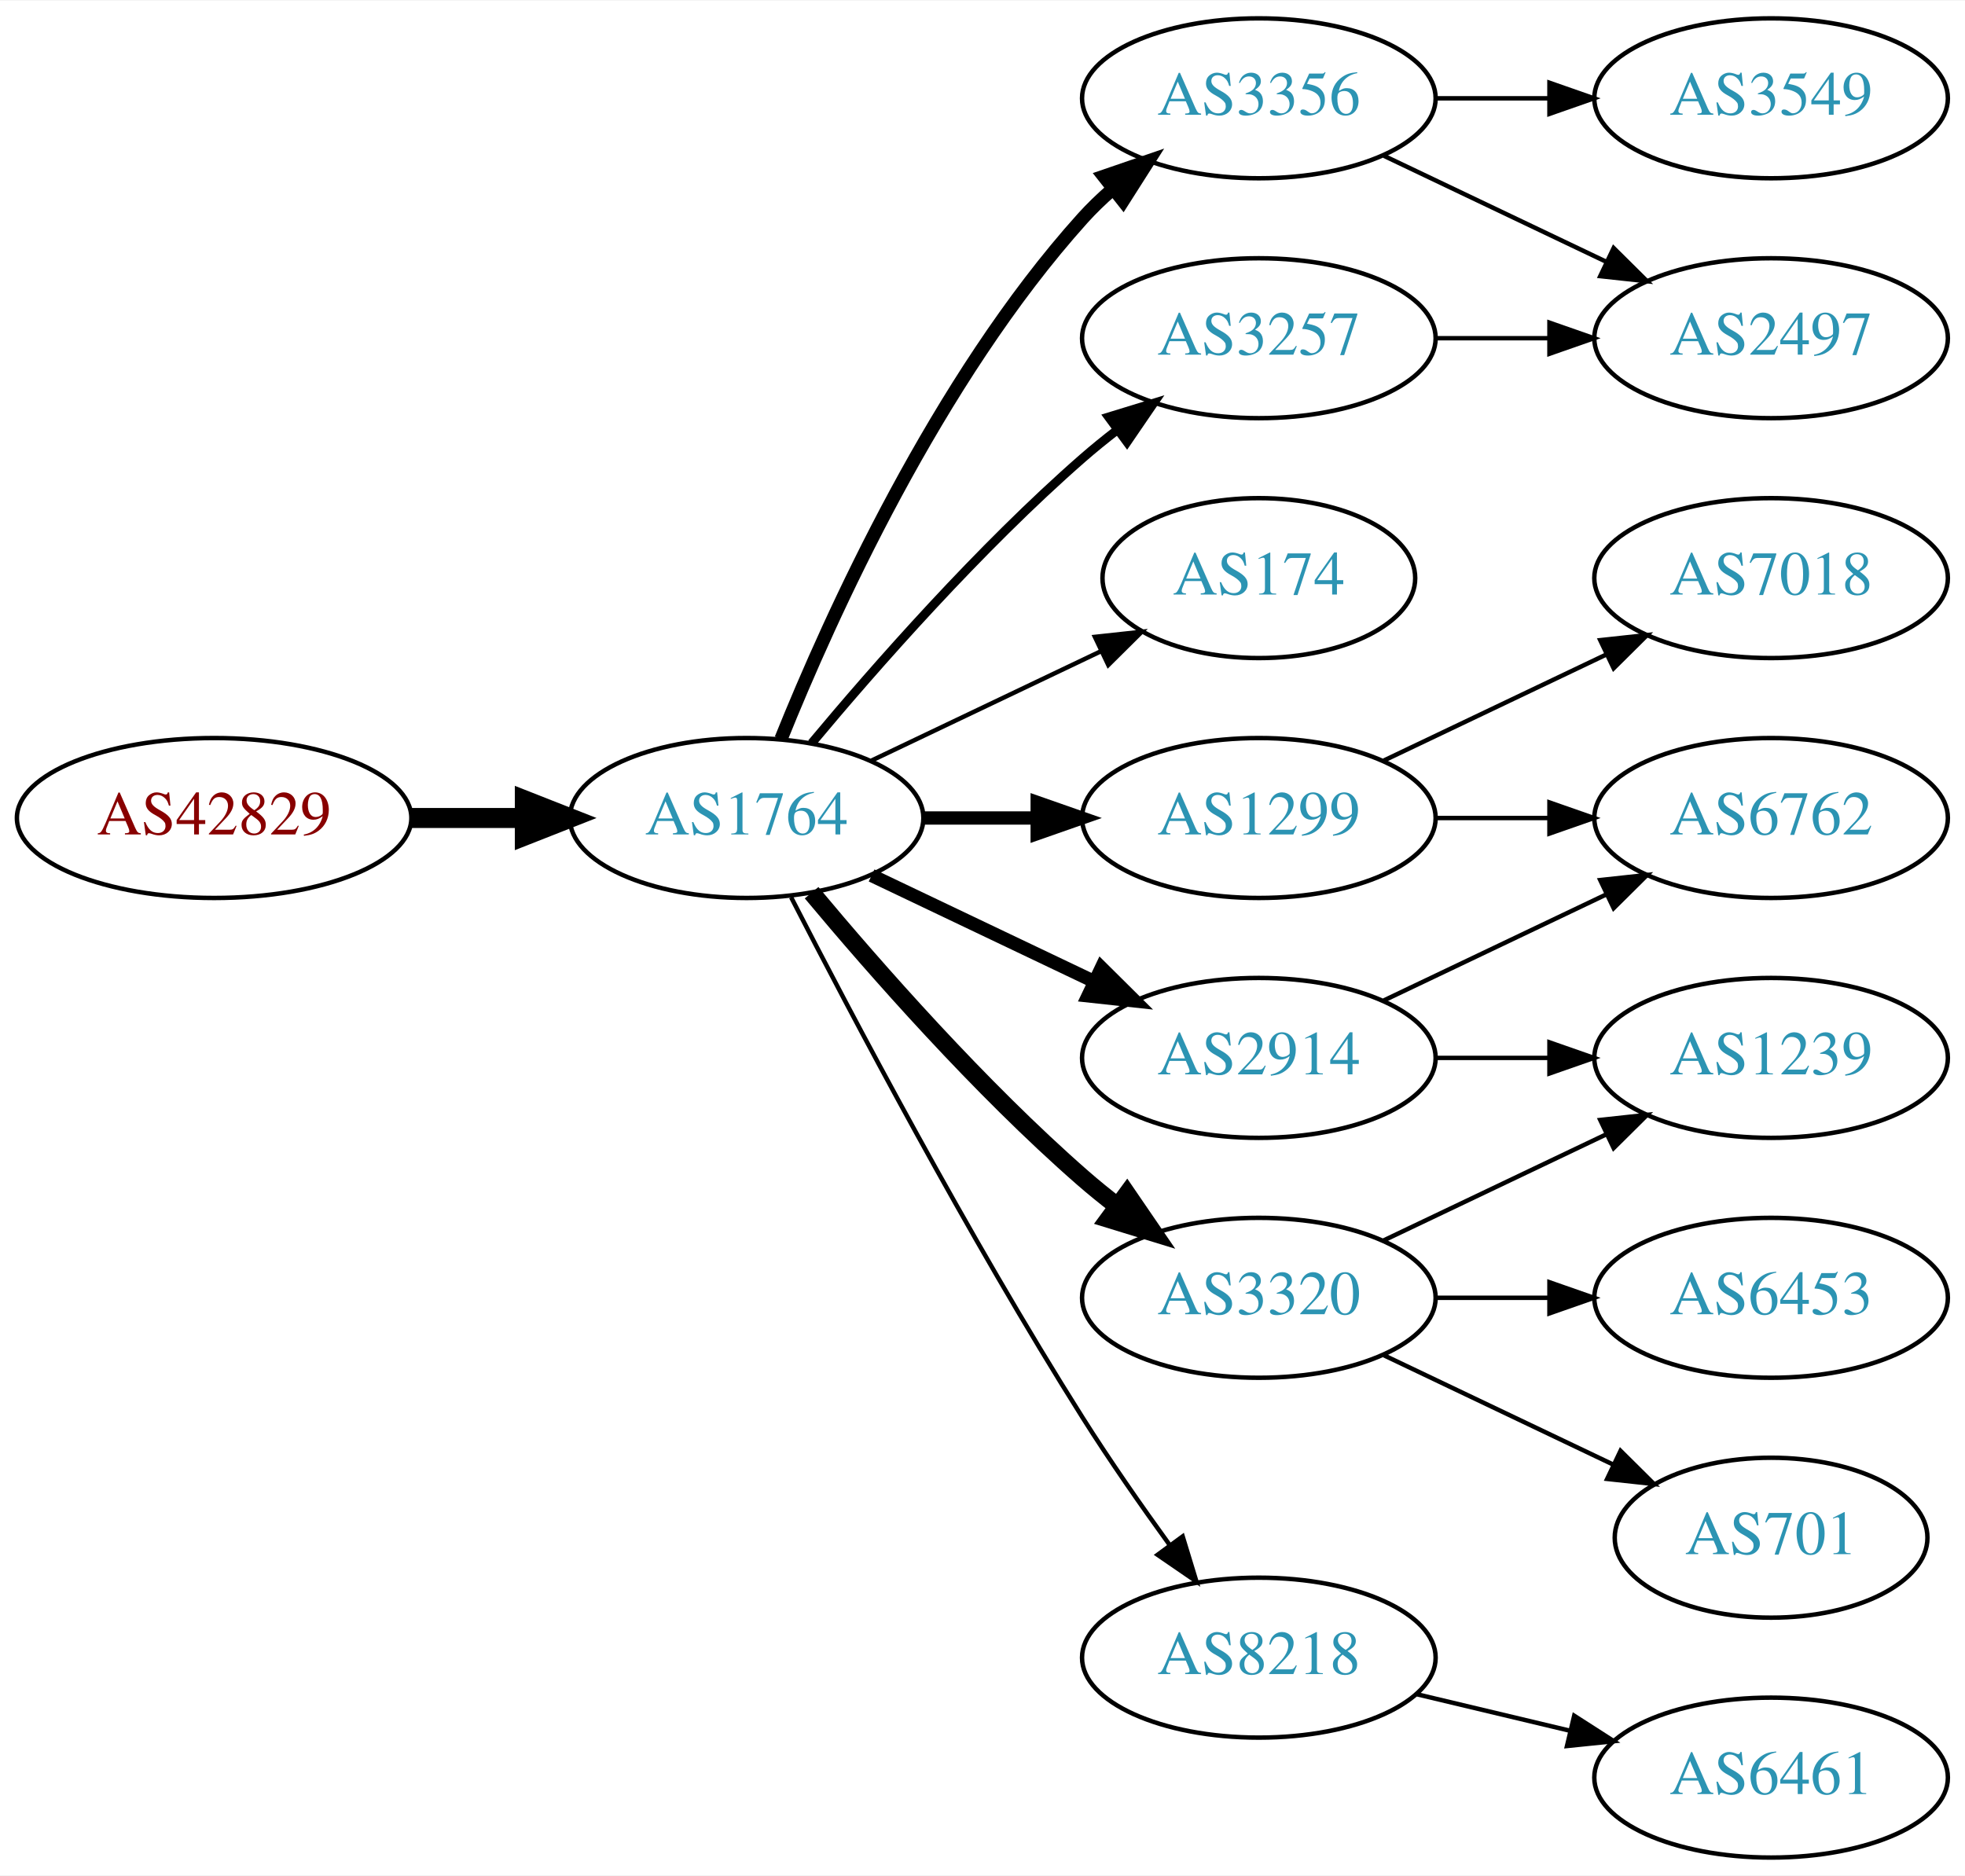
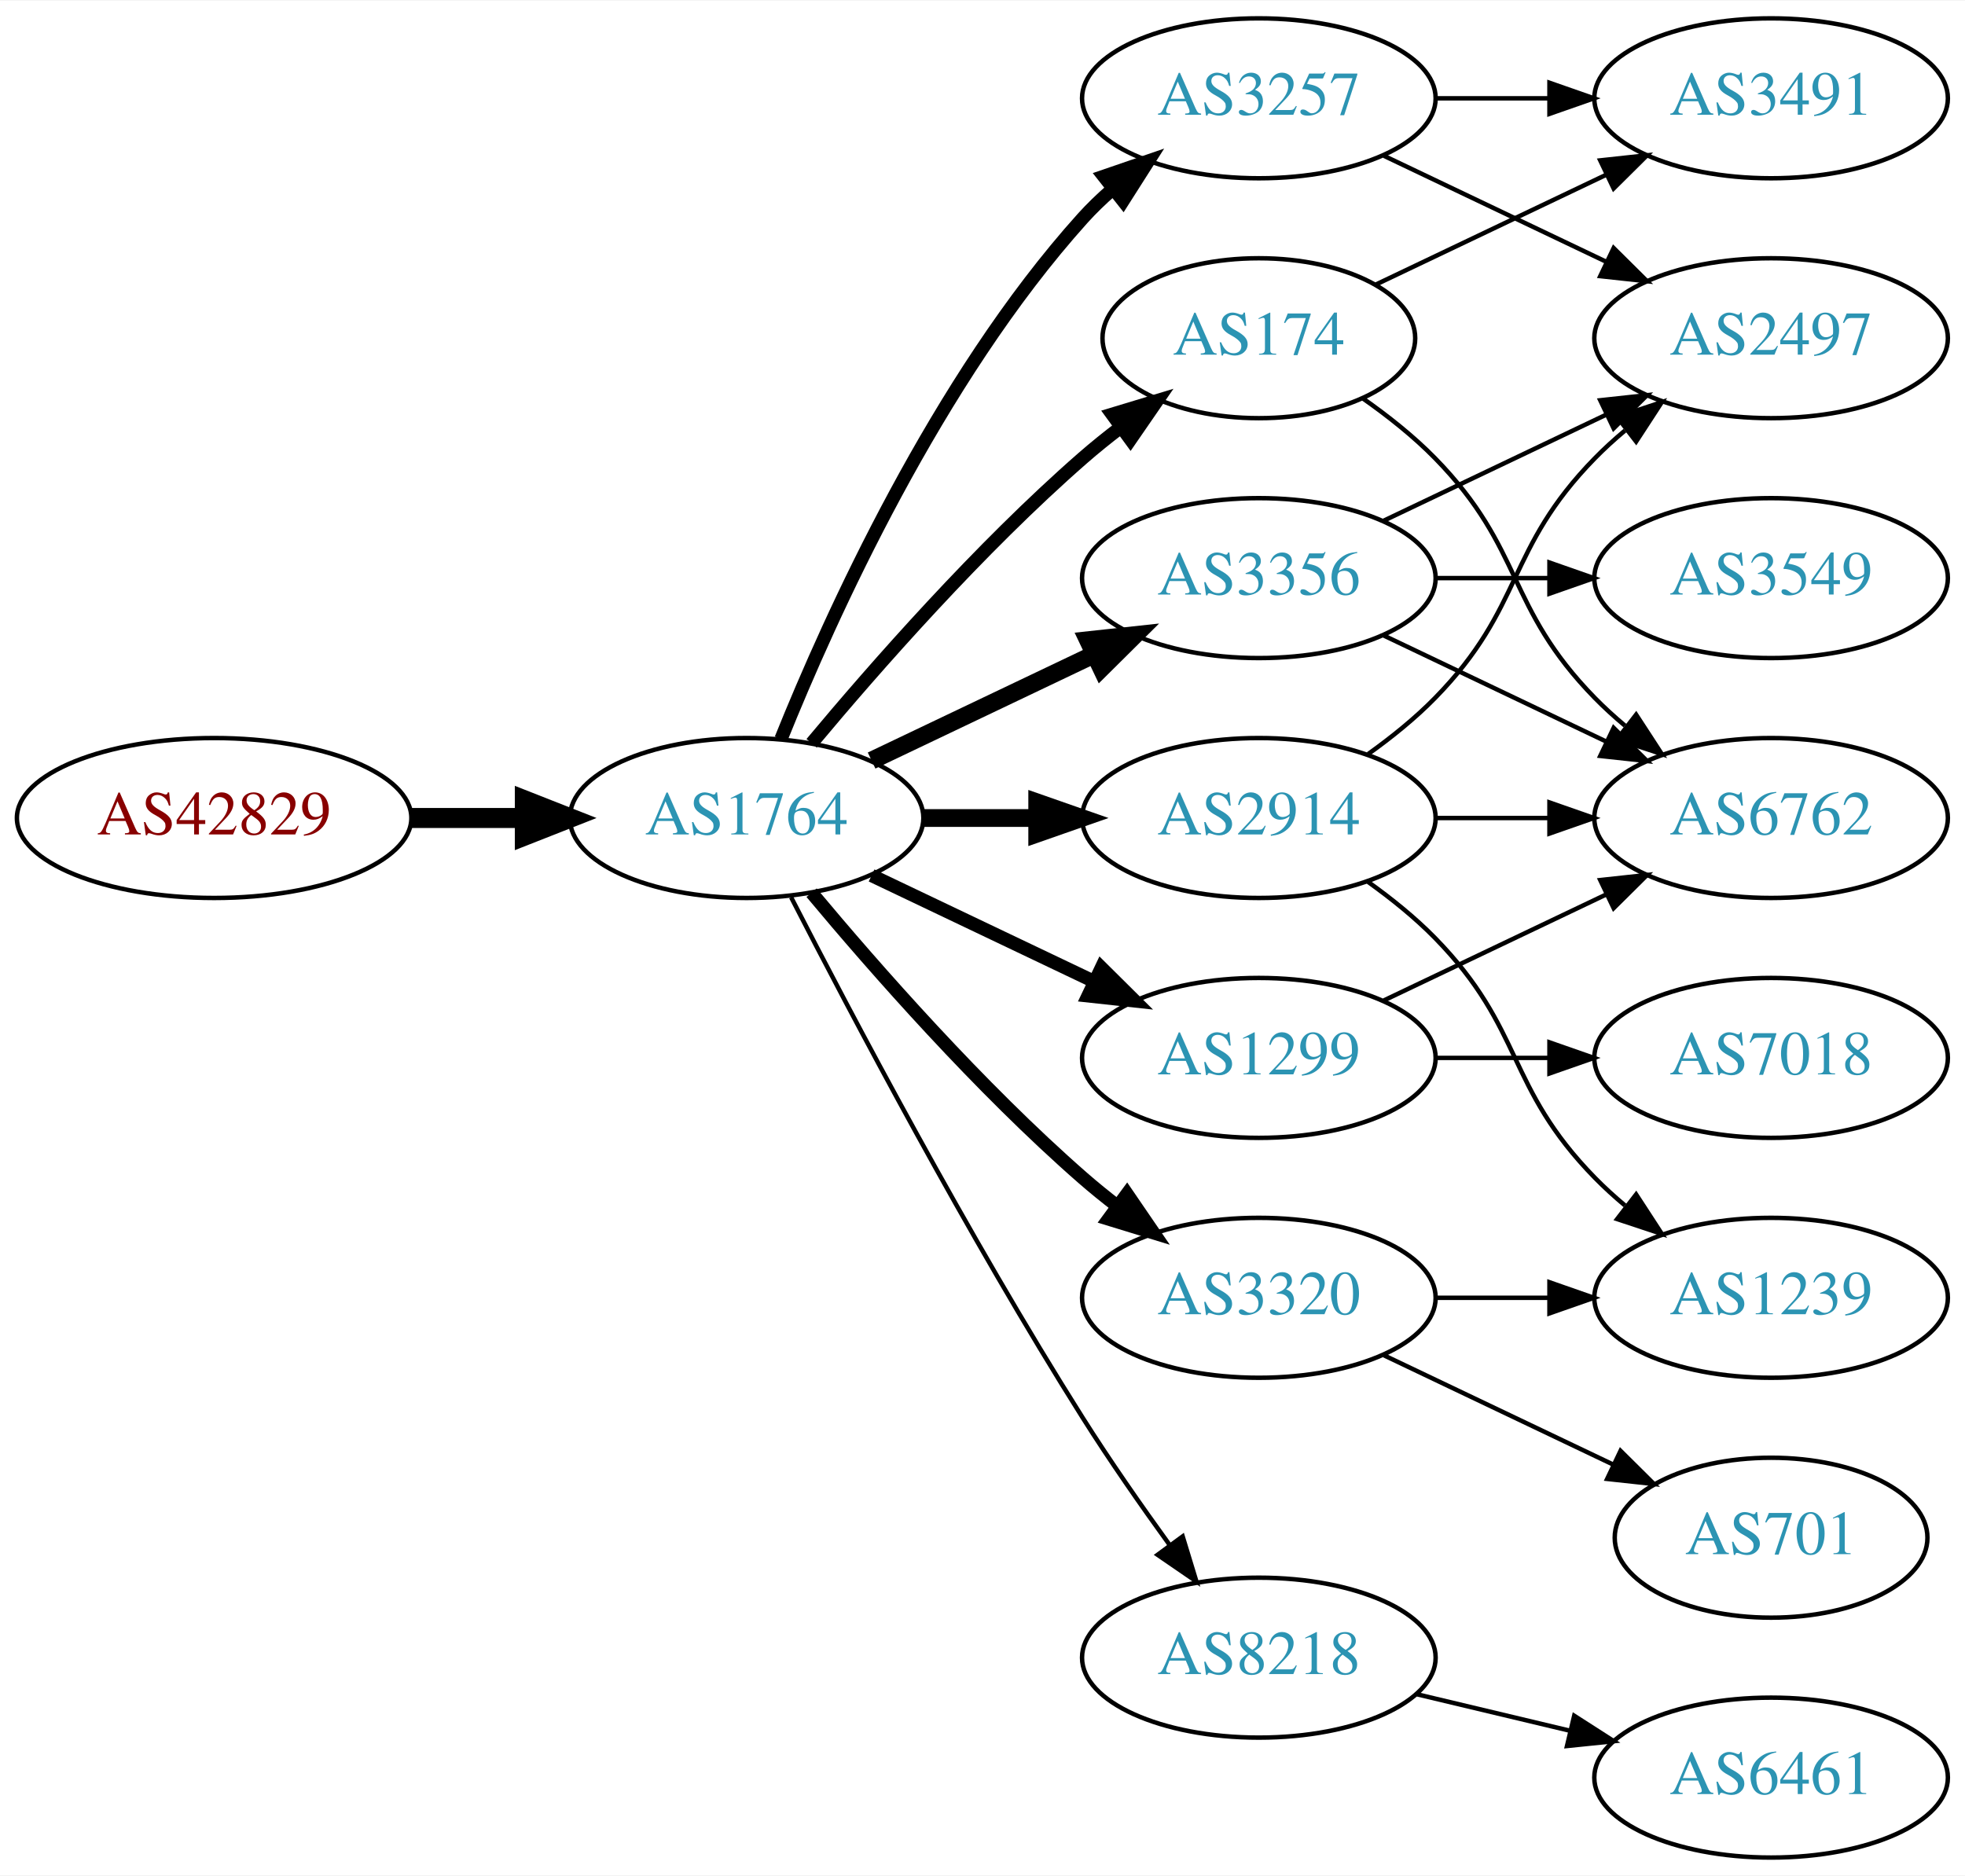
<svg xmlns="http://www.w3.org/2000/svg" xmlns:xlink="http://www.w3.org/1999/xlink" width="442pt" height="422pt" viewBox="0.00 0.00 442.27 422.00">
  <g id="graph0" class="graph" transform="scale(1 1) rotate(0) translate(4 418)">
    <polygon fill="white" stroke="none" points="-4,4 -4,-418 438.271,-418 438.271,4 -4,4" />
    <g id="node1" class="node">
      <g id="a_node1">
        <a xlink:href="/asn/42829" xlink:title="AS42829 ~ yelster digital gmbh [AT]">
          <ellipse fill="#ffffff" stroke="black" cx="44.196" cy="-234" rx="44.393" ry="18" />
          <text text-anchor="middle" x="44.196" y="-230.3" font-family="Times,serif" font-size="14.00" fill="#880000">AS42829</text>
        </a>
      </g>
    </g>
    <g id="node2" class="node">
      <g id="a_node2">
        <a xlink:href="/asn/1764" xlink:title="AS1764 ~ NEXTLAYER-AS [AT]">
          <ellipse fill="#ffffff" stroke="black" cx="164.039" cy="-234" rx="39.794" ry="18" />
          <text text-anchor="middle" x="164.039" y="-230.3" font-family="Times,serif" font-size="14.00" fill="#2c94b3">AS1764</text>
        </a>
      </g>
    </g>
    <g id="edge1" class="edge">
      <path fill="none" stroke="black" stroke-width="4.5" d="M88.407,-234C96.72,-234 105.482,-234 113.965,-234" />
      <polygon fill="black" stroke="black" stroke-width="4.5" points="114.123,-237.938 124.123,-234 114.123,-230.063 114.123,-237.938" />
    </g>
    <g id="node3" class="node">
      <g id="a_node3">
-         <a xlink:href="/asn/3356" xlink:title="AS3356 ~ Level 3 Parent, LLC [US]">
-           <ellipse fill="#ffffff" stroke="black" cx="279.332" cy="-396" rx="39.794" ry="18" />
-           <text text-anchor="middle" x="279.332" y="-392.3" font-family="Times,serif" font-size="14.00" fill="#2c94b3">AS3356</text>
+         <a xlink:href="/asn/2914" xlink:title="AS2914 ~ NTT America, Inc. [US]">
+           <ellipse fill="#ffffff" stroke="black" cx="279.332" cy="-234" rx="39.794" ry="18" />
+           <text text-anchor="middle" x="279.332" y="-230.3" font-family="Times,serif" font-size="14.00" fill="#2c94b3">AS2914</text>
        </a>
      </g>
    </g>
    <g id="edge2" class="edge">
-       <path fill="none" stroke="black" stroke-width="3" d="M171.786,-251.787C182.837,-279.243 206.891,-332.578 239.685,-369 241.688,-371.224 243.906,-373.363 246.239,-375.397" />
-       <polygon fill="black" stroke="black" stroke-width="3" points="244.437,-378.433 254.458,-381.873 248.769,-372.935 244.437,-378.433" />
+       <path fill="none" stroke="black" stroke-width="4" d="M203.711,-234C211.914,-234 220.678,-234 229.21,-234" />
+       <polygon fill="black" stroke="black" stroke-width="4" points="229.449,-237.5 239.449,-234 229.449,-230.5 229.449,-237.5" />
    </g>
    <g id="node4" class="node">
      <g id="a_node4">
-         <a xlink:href="/asn/1299" xlink:title="AS1299 ~ Telia Carrier [EU]">
-           <ellipse fill="#ffffff" stroke="black" cx="279.332" cy="-234" rx="39.794" ry="18" />
-           <text text-anchor="middle" x="279.332" y="-230.3" font-family="Times,serif" font-size="14.00" fill="#2c94b3">AS1299</text>
+         <a xlink:href="/asn/174" xlink:title="AS174 ~ Cogent Communications [US]">
+           <ellipse fill="#ffffff" stroke="black" cx="279.332" cy="-342" rx="35.194" ry="18" />
+           <text text-anchor="middle" x="279.332" y="-338.3" font-family="Times,serif" font-size="14.00" fill="#2c94b3">AS174</text>
        </a>
      </g>
    </g>
    <g id="edge3" class="edge">
-       <path fill="none" stroke="black" stroke-width="3" d="M203.711,-234C211.914,-234 220.678,-234 229.21,-234" />
-       <polygon fill="black" stroke="black" stroke-width="3" points="229.449,-237.5 239.449,-234 229.449,-230.5 229.449,-237.5" />
+       <path fill="none" stroke="black" stroke-width="3" d="M178.669,-250.817C192.951,-267.929 216.498,-294.745 239.685,-315 242.355,-317.332 245.228,-319.648 248.158,-321.886" />
+       <polygon fill="black" stroke="black" stroke-width="3" points="246.309,-324.87 256.449,-327.939 250.436,-319.216 246.309,-324.87" />
    </g>
    <g id="node5" class="node">
      <g id="a_node5">
-         <a xlink:href="/asn/174" xlink:title="AS174 ~ Cogent Communications [US]">
-           <ellipse fill="#ffffff" stroke="black" cx="279.332" cy="-288" rx="35.194" ry="18" />
-           <text text-anchor="middle" x="279.332" y="-284.3" font-family="Times,serif" font-size="14.00" fill="#2c94b3">AS174</text>
+         <a xlink:href="/asn/3356" xlink:title="AS3356 ~ Level 3 Parent, LLC [US]">
+           <ellipse fill="#ffffff" stroke="black" cx="279.332" cy="-288" rx="39.794" ry="18" />
+           <text text-anchor="middle" x="279.332" y="-284.3" font-family="Times,serif" font-size="14.00" fill="#2c94b3">AS3356</text>
        </a>
      </g>
    </g>
    <g id="edge4" class="edge">
-       <path fill="none" stroke="black" d="M192.175,-246.934C207.607,-254.29 227.092,-263.577 243.628,-271.459" />
-       <polygon fill="black" stroke="black" points="242.436,-274.768 252.969,-275.911 245.448,-268.449 242.436,-274.768" />
+       <path fill="none" stroke="black" stroke-width="4" d="M192.175,-246.934C207.169,-254.081 225.99,-263.052 242.213,-270.785" />
+       <polygon fill="black" stroke="black" stroke-width="4" points="240.884,-274.028 251.417,-275.171 243.895,-267.709 240.884,-274.028" />
    </g>
    <g id="node6" class="node">
      <g id="a_node6">
        <a xlink:href="/asn/3320" xlink:title="AS3320 ~ DTAG [DE]">
          <ellipse fill="#ffffff" stroke="black" cx="279.332" cy="-126" rx="39.794" ry="18" />
          <text text-anchor="middle" x="279.332" y="-122.3" font-family="Times,serif" font-size="14.00" fill="#2c94b3">AS3320</text>
        </a>
      </g>
    </g>
    <g id="edge5" class="edge">
-       <path fill="none" stroke="black" stroke-width="4" d="M178.669,-217.183C192.951,-200.071 216.498,-173.255 239.685,-153 242.151,-150.846 244.789,-148.706 247.487,-146.628" />
-       <polygon fill="black" stroke="black" stroke-width="4" points="249.66,-149.375 255.641,-140.63 245.512,-143.736 249.66,-149.375" />
+       <path fill="none" stroke="black" stroke-width="3" d="M178.669,-217.183C192.951,-200.071 216.498,-173.255 239.685,-153 242.151,-150.846 244.789,-148.706 247.487,-146.628" />
+       <polygon fill="black" stroke="black" stroke-width="3" points="249.66,-149.375 255.641,-140.63 245.512,-143.736 249.66,-149.375" />
    </g>
    <g id="node7" class="node">
      <g id="a_node7">
-         <a xlink:href="/asn/3257" xlink:title="AS3257 ~ GTT [DE]">
-           <ellipse fill="#ffffff" stroke="black" cx="279.332" cy="-342" rx="39.794" ry="18" />
-           <text text-anchor="middle" x="279.332" y="-338.3" font-family="Times,serif" font-size="14.00" fill="#2c94b3">AS3257</text>
+         <a xlink:href="/asn/1299" xlink:title="AS1299 ~ Telia Carrier [EU]">
+           <ellipse fill="#ffffff" stroke="black" cx="279.332" cy="-180" rx="39.794" ry="18" />
+           <text text-anchor="middle" x="279.332" y="-176.3" font-family="Times,serif" font-size="14.00" fill="#2c94b3">AS1299</text>
        </a>
      </g>
    </g>
    <g id="edge6" class="edge">
-       <path fill="none" stroke="black" stroke-width="2" d="M178.669,-250.817C192.951,-267.929 216.498,-294.745 239.685,-315 242.151,-317.154 244.789,-319.294 247.487,-321.372" />
-       <polygon fill="black" stroke="black" stroke-width="2" points="245.512,-324.264 255.641,-327.37 249.66,-318.625 245.512,-324.264" />
+       <path fill="none" stroke="black" stroke-width="3" d="M192.175,-221.066C207.169,-213.919 225.99,-204.948 242.213,-197.215" />
+       <polygon fill="black" stroke="black" stroke-width="3" points="243.895,-200.291 251.417,-192.829 240.884,-193.972 243.895,-200.291" />
    </g>
    <g id="node8" class="node">
      <g id="a_node8">
-         <a xlink:href="/asn/2914" xlink:title="AS2914 ~ NTT America, Inc. [US]">
-           <ellipse fill="#ffffff" stroke="black" cx="279.332" cy="-180" rx="39.794" ry="18" />
-           <text text-anchor="middle" x="279.332" y="-176.3" font-family="Times,serif" font-size="14.00" fill="#2c94b3">AS2914</text>
-         </a>
-       </g>
-     </g>
-     <g id="edge7" class="edge">
-       <path fill="none" stroke="black" stroke-width="3" d="M192.175,-221.066C207.169,-213.919 225.99,-204.948 242.213,-197.215" />
-       <polygon fill="black" stroke="black" stroke-width="3" points="243.895,-200.291 251.417,-192.829 240.884,-193.972 243.895,-200.291" />
-     </g>
-     <g id="node9" class="node">
-       <g id="a_node9">
        <a xlink:href="/asn/8218" xlink:title="AS8218 ~ legacy Neotelecoms [FR]">
          <ellipse fill="#ffffff" stroke="black" cx="279.332" cy="-45" rx="39.794" ry="18" />
          <text text-anchor="middle" x="279.332" y="-41.3" font-family="Times,serif" font-size="14.00" fill="#2c94b3">AS8218</text>
        </a>
      </g>
    </g>
-     <g id="edge8" class="edge">
+     <g id="edge7" class="edge">
      <path fill="none" stroke="black" d="M174.065,-216.148C187.501,-189.945 213.95,-139.763 239.685,-99 245.748,-89.396 252.868,-79.187 259.333,-70.261" />
      <polygon fill="black" stroke="black" points="262.185,-72.291 265.276,-62.157 256.54,-68.152 262.185,-72.291" />
    </g>
-     <g id="node13" class="node">
-       <g id="a_node13">
+     <g id="node9" class="node">
+       <g id="a_node9">
+         <a xlink:href="/asn/3257" xlink:title="AS3257 ~ GTT [DE]">
+           <ellipse fill="#ffffff" stroke="black" cx="279.332" cy="-396" rx="39.794" ry="18" />
+           <text text-anchor="middle" x="279.332" y="-392.3" font-family="Times,serif" font-size="14.00" fill="#2c94b3">AS3257</text>
+         </a>
+       </g>
+     </g>
+     <g id="edge8" class="edge">
+       <path fill="none" stroke="black" stroke-width="3" d="M171.786,-251.787C182.837,-279.243 206.891,-332.578 239.685,-369 241.688,-371.224 243.906,-373.363 246.239,-375.397" />
+       <polygon fill="black" stroke="black" stroke-width="3" points="244.437,-378.433 254.458,-381.873 248.769,-372.935 244.437,-378.433" />
+     </g>
+     <g id="node10" class="node">
+       <g id="a_node10">
        <a xlink:href="/asn/2497" xlink:title="AS2497 ~ Internet Initiative Japan Inc. [JP]">
          <ellipse fill="#ffffff" stroke="black" cx="394.625" cy="-342" rx="39.794" ry="18" />
          <text text-anchor="middle" x="394.625" y="-338.3" font-family="Times,serif" font-size="14.00" fill="#2c94b3">AS2497</text>
        </a>
      </g>
    </g>
-     <g id="edge12" class="edge">
-       <path fill="none" stroke="black" d="M307.468,-383.066C322.462,-375.919 341.283,-366.948 357.506,-359.215" />
-       <polygon fill="black" stroke="black" points="359.188,-362.291 366.71,-354.829 356.177,-355.972 359.188,-362.291" />
-     </g>
-     <g id="node14" class="node">
-       <g id="a_node14">
-         <a xlink:href="/asn/3549" xlink:title="AS3549 ~ Level 3 Parent, LLC [US]">
-           <ellipse fill="#ffffff" stroke="black" cx="394.625" cy="-396" rx="39.794" ry="18" />
-           <text text-anchor="middle" x="394.625" y="-392.3" font-family="Times,serif" font-size="14.00" fill="#2c94b3">AS3549</text>
-         </a>
-       </g>
-     </g>
-     <g id="edge13" class="edge">
-       <path fill="none" stroke="black" d="M319.004,-396C327.207,-396 335.971,-396 344.503,-396" />
-       <polygon fill="black" stroke="black" points="344.742,-399.5 354.742,-396 344.742,-392.5 344.742,-399.5" />
-     </g>
-     <g id="node15" class="node">
-       <g id="a_node15">
-         <a xlink:href="/asn/7018" xlink:title="AS7018 ~ AT&amp;T Services, Inc. [US]">
-           <ellipse fill="#ffffff" stroke="black" cx="394.625" cy="-288" rx="39.794" ry="18" />
-           <text text-anchor="middle" x="394.625" y="-284.3" font-family="Times,serif" font-size="14.00" fill="#2c94b3">AS7018</text>
-         </a>
-       </g>
-     </g>
-     <g id="edge14" class="edge">
-       <path fill="none" stroke="black" d="M307.468,-246.934C322.462,-254.081 341.283,-263.052 357.506,-270.785" />
-       <polygon fill="black" stroke="black" points="356.177,-274.028 366.71,-275.171 359.188,-267.709 356.177,-274.028" />
-     </g>
-     <g id="node16" class="node">
-       <g id="a_node16">
+     <g id="edge9" class="edge">
+       <path fill="none" stroke="black" d="M303.926,-248.389C309.182,-252.148 314.513,-256.437 318.978,-261 339.151,-281.617 334.806,-294.383 354.978,-315 357.071,-317.139 359.354,-319.218 361.731,-321.21" />
+       <polygon fill="black" stroke="black" points="359.974,-324.275 370.031,-327.611 364.249,-318.732 359.974,-324.275" />
+     </g>
+     <g id="node11" class="node">
+       <g id="a_node11">
        <a xlink:href="/asn/6762" xlink:title="AS6762 ~ TELECOM ITALIA SPARKLE S.p.A. [IT]">
          <ellipse fill="#ffffff" stroke="black" cx="394.625" cy="-234" rx="39.794" ry="18" />
          <text text-anchor="middle" x="394.625" y="-230.3" font-family="Times,serif" font-size="14.00" fill="#2c94b3">AS6762</text>
        </a>
      </g>
    </g>
-     <g id="edge15" class="edge">
+     <g id="edge10" class="edge">
      <path fill="none" stroke="black" d="M319.004,-234C327.207,-234 335.971,-234 344.503,-234" />
      <polygon fill="black" stroke="black" points="344.742,-237.5 354.742,-234 344.742,-230.5 344.742,-237.5" />
    </g>
-     <g id="node10" class="node">
-       <g id="a_node10">
-         <a xlink:href="/asn/6453" xlink:title="AS6453 ~ TATA COMMUNICATIONS (AMERICA) INC [US]">
+     <g id="node12" class="node">
+       <g id="a_node12">
+         <a xlink:href="/asn/1239" xlink:title="AS1239 ~ Sprint [US]">
          <ellipse fill="#ffffff" stroke="black" cx="394.625" cy="-126" rx="39.794" ry="18" />
-           <text text-anchor="middle" x="394.625" y="-122.3" font-family="Times,serif" font-size="14.00" fill="#2c94b3">AS6453</text>
-         </a>
-       </g>
-     </g>
-     <g id="edge9" class="edge">
+           <text text-anchor="middle" x="394.625" y="-122.3" font-family="Times,serif" font-size="14.00" fill="#2c94b3">AS1239</text>
+         </a>
+       </g>
+     </g>
+     <g id="edge11" class="edge">
+       <path fill="none" stroke="black" d="M303.926,-219.611C309.182,-215.852 314.513,-211.563 318.978,-207 339.151,-186.383 334.806,-173.617 354.978,-153 357.071,-150.861 359.354,-148.782 361.731,-146.79" />
+       <polygon fill="black" stroke="black" points="364.249,-149.268 370.031,-140.389 359.974,-143.725 364.249,-149.268" />
+     </g>
+     <g id="edge17" class="edge">
+       <path fill="none" stroke="black" d="M302.714,-328.468C308.356,-324.51 314.17,-319.914 318.978,-315 339.151,-294.383 334.806,-281.617 354.978,-261 357.071,-258.861 359.354,-256.782 361.731,-254.79" />
+       <polygon fill="black" stroke="black" points="364.249,-257.268 370.031,-248.389 359.974,-251.725 364.249,-257.268" />
+     </g>
+     <g id="node15" class="node">
+       <g id="a_node15">
+         <a xlink:href="/asn/3491" xlink:title="AS3491 ~ PCCW Global, Inc. [US]">
+           <ellipse fill="#ffffff" stroke="black" cx="394.625" cy="-396" rx="39.794" ry="18" />
+           <text text-anchor="middle" x="394.625" y="-392.3" font-family="Times,serif" font-size="14.00" fill="#2c94b3">AS3491</text>
+         </a>
+       </g>
+     </g>
+     <g id="edge16" class="edge">
+       <path fill="none" stroke="black" d="M305.757,-354.119C321.059,-361.413 340.783,-370.814 357.665,-378.86" />
+       <polygon fill="black" stroke="black" points="356.172,-382.026 366.705,-383.169 359.184,-375.707 356.172,-382.026" />
+     </g>
+     <g id="edge20" class="edge">
+       <path fill="none" stroke="black" d="M307.468,-300.934C322.462,-308.081 341.283,-317.052 357.506,-324.785" />
+       <polygon fill="black" stroke="black" points="356.177,-328.028 366.71,-329.171 359.188,-321.709 356.177,-328.028" />
+     </g>
+     <g id="edge19" class="edge">
+       <path fill="none" stroke="black" d="M307.468,-275.066C322.462,-267.919 341.283,-258.948 357.506,-251.215" />
+       <polygon fill="black" stroke="black" points="359.188,-254.291 366.71,-246.829 356.177,-247.972 359.188,-254.291" />
+     </g>
+     <g id="node16" class="node">
+       <g id="a_node16">
+         <a xlink:href="/asn/3549" xlink:title="AS3549 ~ Level 3 Parent, LLC [US]">
+           <ellipse fill="#ffffff" stroke="black" cx="394.625" cy="-288" rx="39.794" ry="18" />
+           <text text-anchor="middle" x="394.625" y="-284.3" font-family="Times,serif" font-size="14.00" fill="#2c94b3">AS3549</text>
+         </a>
+       </g>
+     </g>
+     <g id="edge18" class="edge">
+       <path fill="none" stroke="black" d="M319.004,-288C327.207,-288 335.971,-288 344.503,-288" />
+       <polygon fill="black" stroke="black" points="344.742,-291.5 354.742,-288 344.742,-284.5 344.742,-291.5" />
+     </g>
+     <g id="edge13" class="edge">
      <path fill="none" stroke="black" d="M319.004,-126C327.207,-126 335.971,-126 344.503,-126" />
      <polygon fill="black" stroke="black" points="344.742,-129.5 354.742,-126 344.742,-122.5 344.742,-129.5" />
    </g>
-     <g id="node11" class="node">
-       <g id="a_node11">
+     <g id="node13" class="node">
+       <g id="a_node13">
        <a xlink:href="/asn/701" xlink:title="AS701 ~ UUNET [US]">
          <ellipse fill="#ffffff" stroke="black" cx="394.625" cy="-72" rx="35.194" ry="18" />
          <text text-anchor="middle" x="394.625" y="-68.3" font-family="Times,serif" font-size="14.00" fill="#2c94b3">AS701</text>
        </a>
      </g>
    </g>
-     <g id="edge10" class="edge">
+     <g id="edge12" class="edge">
      <path fill="none" stroke="black" d="M307.468,-113.066C322.9,-105.71 342.385,-96.423 358.92,-88.541" />
      <polygon fill="black" stroke="black" points="360.741,-91.551 368.262,-84.089 357.729,-85.232 360.741,-91.551" />
    </g>
-     <g id="node12" class="node">
-       <g id="a_node12">
-         <a xlink:href="/asn/1239" xlink:title="AS1239 ~ Sprint [US]">
+     <g id="edge15" class="edge">
+       <path fill="none" stroke="black" d="M307.468,-192.934C322.462,-200.081 341.283,-209.052 357.506,-216.785" />
+       <polygon fill="black" stroke="black" points="356.177,-220.028 366.71,-221.171 359.188,-213.709 356.177,-220.028" />
+     </g>
+     <g id="node14" class="node">
+       <g id="a_node14">
+         <a xlink:href="/asn/7018" xlink:title="AS7018 ~ AT&amp;T Services, Inc. [US]">
          <ellipse fill="#ffffff" stroke="black" cx="394.625" cy="-180" rx="39.794" ry="18" />
-           <text text-anchor="middle" x="394.625" y="-176.3" font-family="Times,serif" font-size="14.00" fill="#2c94b3">AS1239</text>
-         </a>
-       </g>
-     </g>
-     <g id="edge11" class="edge">
-       <path fill="none" stroke="black" d="M307.468,-138.934C322.462,-146.081 341.283,-155.052 357.506,-162.785" />
-       <polygon fill="black" stroke="black" points="356.177,-166.028 366.71,-167.171 359.188,-159.709 356.177,-166.028" />
-     </g>
-     <g id="edge16" class="edge">
-       <path fill="none" stroke="black" d="M319.004,-342C327.207,-342 335.971,-342 344.503,-342" />
-       <polygon fill="black" stroke="black" points="344.742,-345.5 354.742,-342 344.742,-338.5 344.742,-345.5" />
-     </g>
-     <g id="edge18" class="edge">
+           <text text-anchor="middle" x="394.625" y="-176.3" font-family="Times,serif" font-size="14.00" fill="#2c94b3">AS7018</text>
+         </a>
+       </g>
+     </g>
+     <g id="edge14" class="edge">
      <path fill="none" stroke="black" d="M319.004,-180C327.207,-180 335.971,-180 344.503,-180" />
      <polygon fill="black" stroke="black" points="344.742,-183.5 354.742,-180 344.742,-176.5 344.742,-183.5" />
-     </g>
-     <g id="edge17" class="edge">
-       <path fill="none" stroke="black" d="M307.468,-192.934C322.462,-200.081 341.283,-209.052 357.506,-216.785" />
-       <polygon fill="black" stroke="black" points="356.177,-220.028 366.71,-221.171 359.188,-213.709 356.177,-220.028" />
    </g>
    <g id="node17" class="node">
      <g id="a_node17">
        <a xlink:href="/asn/6461" xlink:title="AS6461 ~ Zayo Bandwidth [US]">
          <ellipse fill="#ffffff" stroke="black" cx="394.625" cy="-18" rx="39.794" ry="18" />
          <text text-anchor="middle" x="394.625" y="-14.3" font-family="Times,serif" font-size="14.00" fill="#2c94b3">AS6461</text>
        </a>
      </g>
    </g>
-     <g id="edge19" class="edge">
+     <g id="edge21" class="edge">
      <path fill="none" stroke="black" d="M314.939,-36.752C325.81,-34.162 337.964,-31.265 349.407,-28.538" />
      <polygon fill="black" stroke="black" points="350.313,-31.92 359.229,-26.197 348.69,-25.111 350.313,-31.92" />
    </g>
+     <g id="edge22" class="edge">
+       <path fill="none" stroke="black" d="M307.468,-383.066C322.462,-375.919 341.283,-366.948 357.506,-359.215" />
+       <polygon fill="black" stroke="black" points="359.188,-362.291 366.71,-354.829 356.177,-355.972 359.188,-362.291" />
+     </g>
+     <g id="edge23" class="edge">
+       <path fill="none" stroke="black" d="M319.004,-396C327.207,-396 335.971,-396 344.503,-396" />
+       <polygon fill="black" stroke="black" points="344.742,-399.5 354.742,-396 344.742,-392.5 344.742,-399.5" />
+     </g>
  </g>
</svg>
